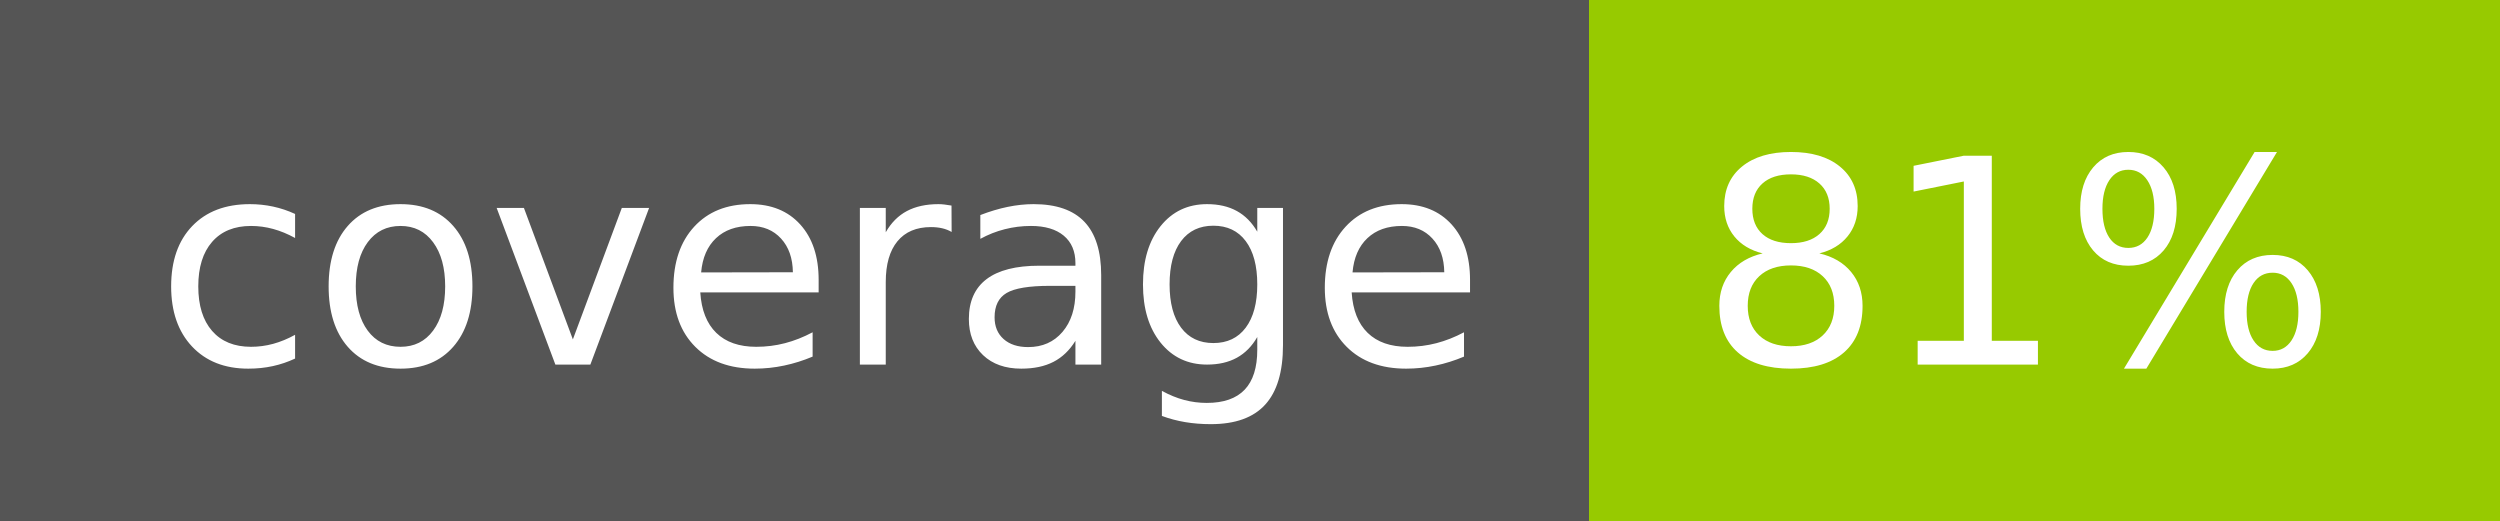
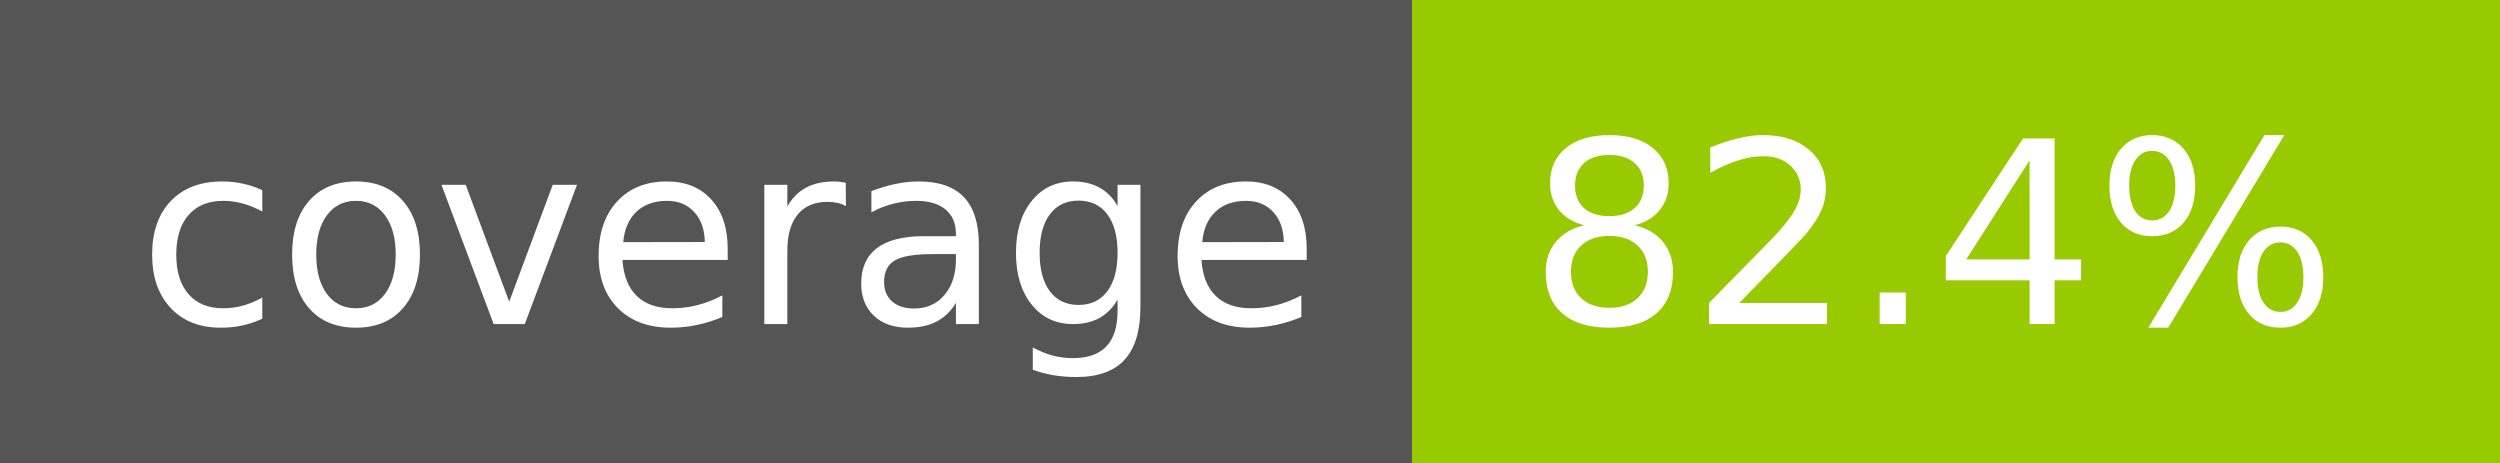
- <svg xmlns="http://www.w3.org/2000/svg" width="96" height="20" role="img" aria-label="coverage: 81%">
+ <svg xmlns="http://www.w3.org/2000/svg" width="108" height="20" role="img" aria-label="coverage: 82.4%">
  <g shape-rendering="crispEdges">
    <rect width="61" height="20" fill="#555" />
-     <rect x="61" width="35" height="20" fill="#97ca00" />
+     <rect x="61" width="47" height="20" fill="#97ca00" />
  </g>
  <g fill="#fff" text-anchor="middle" font-family="Verdana,Geneva,DejaVu Sans,sans-serif" text-rendering="geometricPrecision" font-size="110">
    <text x="315" y="140" transform="scale(.1)" fill="#fff" textLength="510">coverage</text>
-     <text x="775" y="140" transform="scale(.1)" fill="#fff" textLength="250">81%</text>
+     <text x="835" y="140" transform="scale(.1)" fill="#fff" textLength="370">82.4%</text>
  </g>
</svg>
